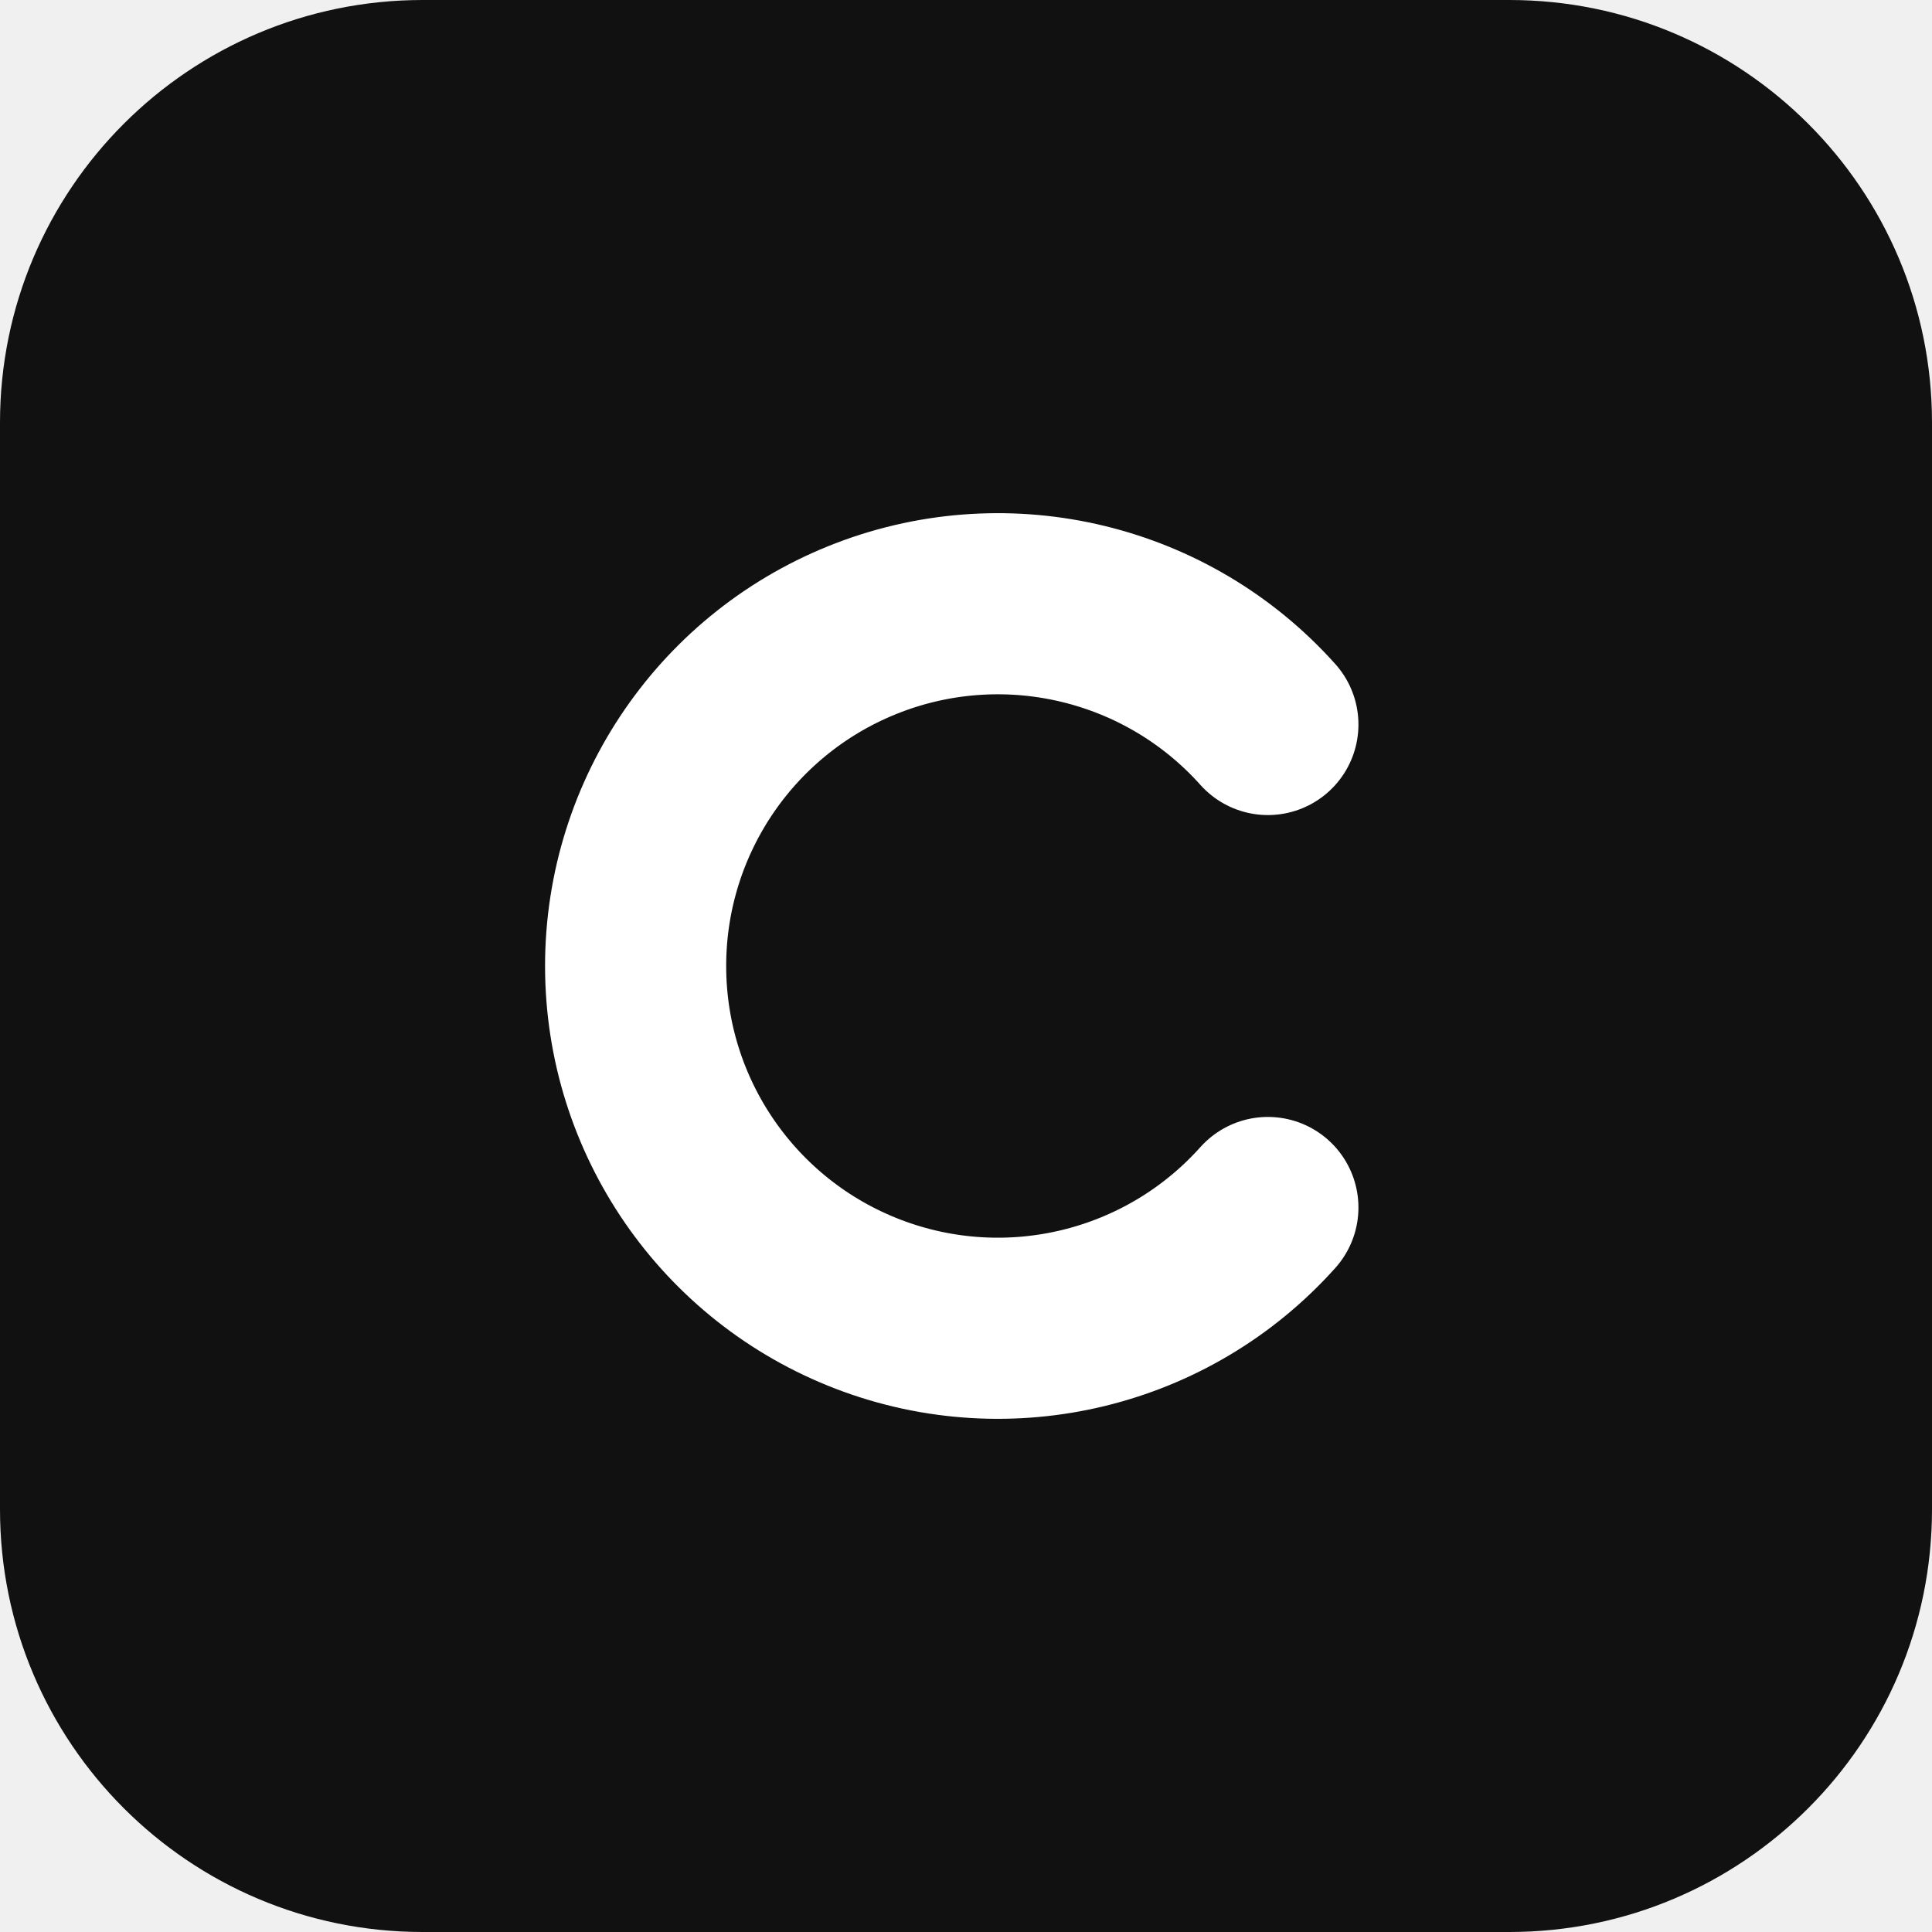
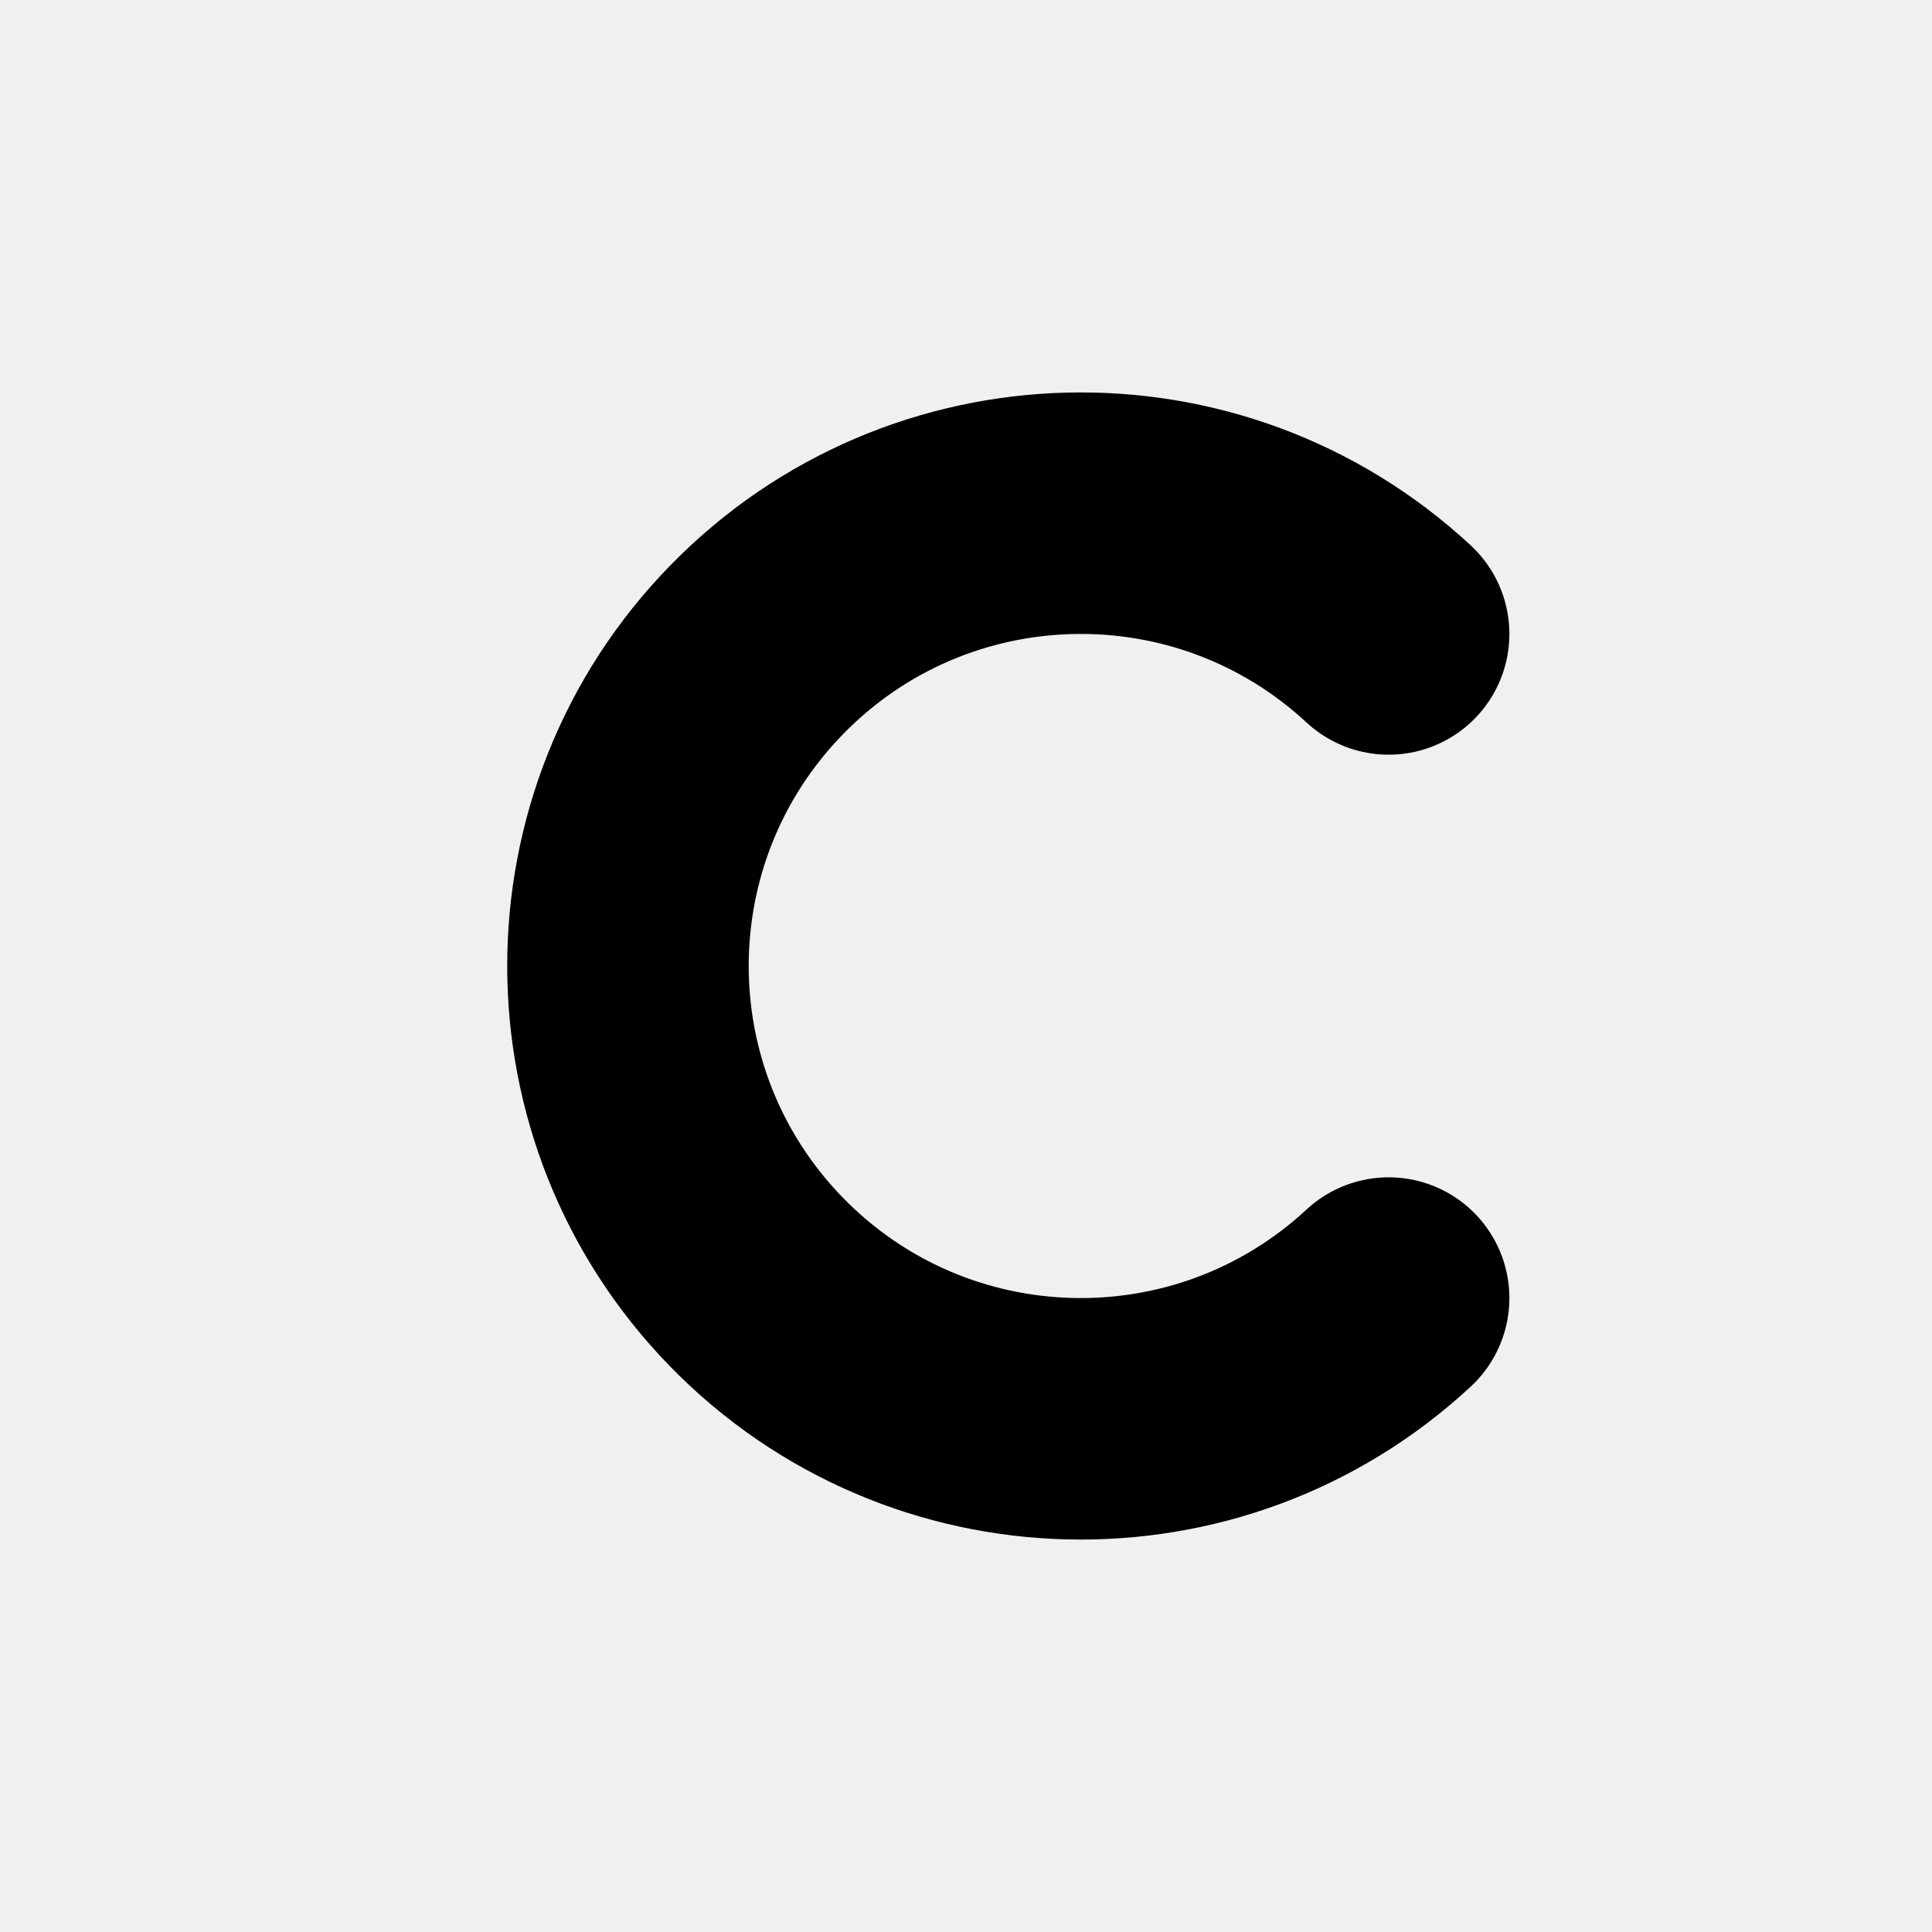
<svg xmlns="http://www.w3.org/2000/svg" viewBox="0 0 64 64">
-   <rect width="64" height="64" rx="14" fill="#111" />
-   <path d="M42 24 a12 12 0 1 0 0 16" fill="none" stroke="#fff" stroke-width="6" stroke-linecap="round" />
+   <path d="M46 21 a15 15 0 1 0 0 22" fill="none" stroke="#000" stroke-width="8" stroke-linecap="round" />
</svg>
